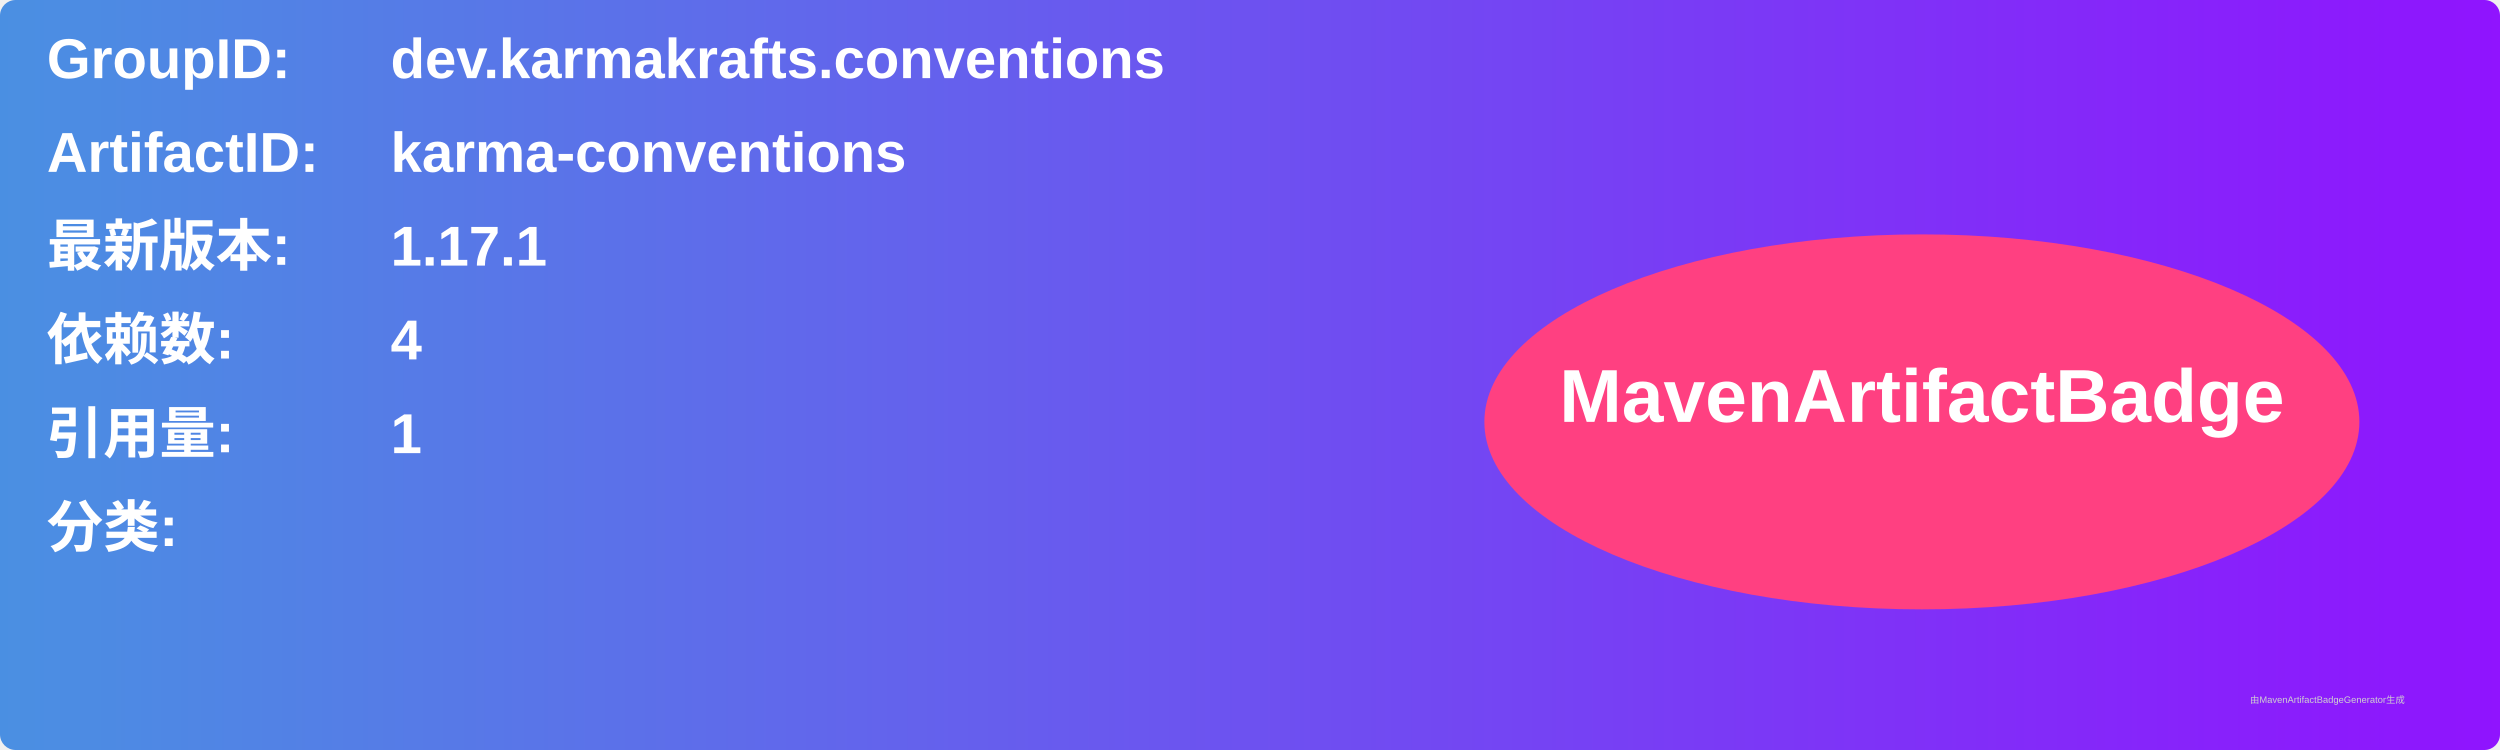
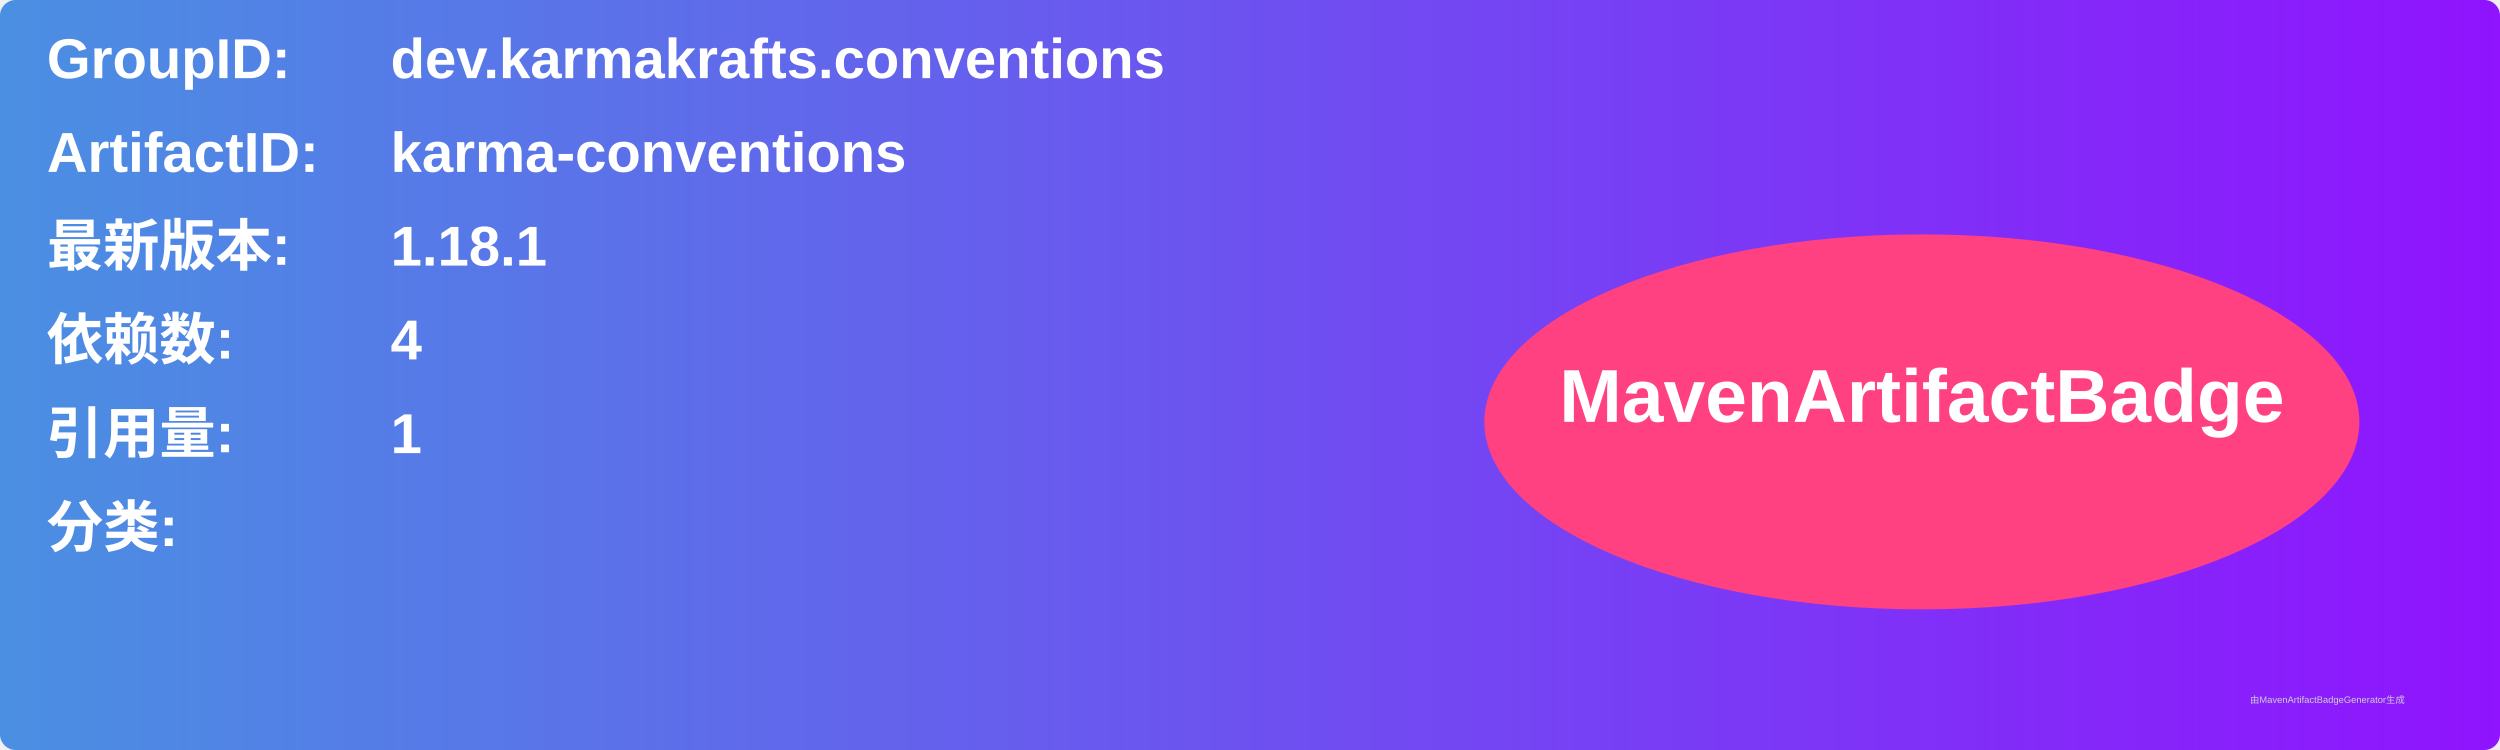
<svg xmlns="http://www.w3.org/2000/svg" width="800" height="240" viewBox="0 0 800 240">
  <linearGradient id="grad" x1="0%" y1="0%" x2="100%" y2="0%">
    <stop offset="0%" stop-color="#4a90e2" />
    <stop offset="100%" stop-color="#9013fe" />
  </linearGradient>
  <rect width="100%" height="100%" rx="5" ry="5" fill="url(#grad)" />
  <g transform="translate(15, 15)">
    <text x="0" y="10" font-family="Arial" font-size="18" fill="white" font-weight="bold" width="260">GroupID:</text>
    <text x="110" y="10" font-family="Arial" font-size="18" fill="white" font-weight="bold" width="460">dev.karmakrafts.conventions</text>
    <text x="0" y="40" font-family="Arial" font-size="18" fill="white" font-weight="bold" width="260">ArtifactID:</text>
    <text x="110" y="40" font-family="Arial" font-size="18" fill="white" font-weight="bold" width="460">karma-conventions</text>
    <text x="0" y="70" font-family="Arial" font-size="18" fill="white" font-weight="bold">最新版本:</text>
    <text x="110" y="70" font-family="Arial" font-size="18" fill="white" font-weight="bold">
-       <tspan font-weight="bold">1.17.1</tspan>
+       <tspan font-weight="bold">1.18.1</tspan>
    </text>
    <text x="0" y="100" font-family="Arial" font-size="18" fill="white" font-weight="bold">依赖数: </text>
    <text x="110" y="100" font-family="Arial" font-size="18" fill="white">
      <tspan font-weight="bold">4</tspan>
    </text>
    <text x="0" y="130" font-family="Arial" font-size="18" fill="white" font-weight="bold">引用量: </text>
    <text x="110" y="130" font-family="Arial" font-size="18" fill="white">
      <tspan font-weight="bold">1</tspan>
    </text>
    <text x="0" y="160" font-family="Arial" font-size="18" fill="white" font-weight="bold">分类:</text>
    <text x="10" y="190" font-family="Arial" font-size="10" fill="white">
      <tspan font-weight="bold" />
    </text>
    <ellipse cx="600" cy="120" rx="140" ry="60" fill="#ff4081" />
    <text x="600" y="120" text-anchor="middle" font-family="Arial" font-size="24" fill="white" font-weight="bold">MavenArtifactBadge</text>
  </g>
  <text x="720" y="225" font-family="Arial" font-size="3" fill="#d0d0d0">由MavenArtifactBadgeGenerator生成</text>
</svg>
